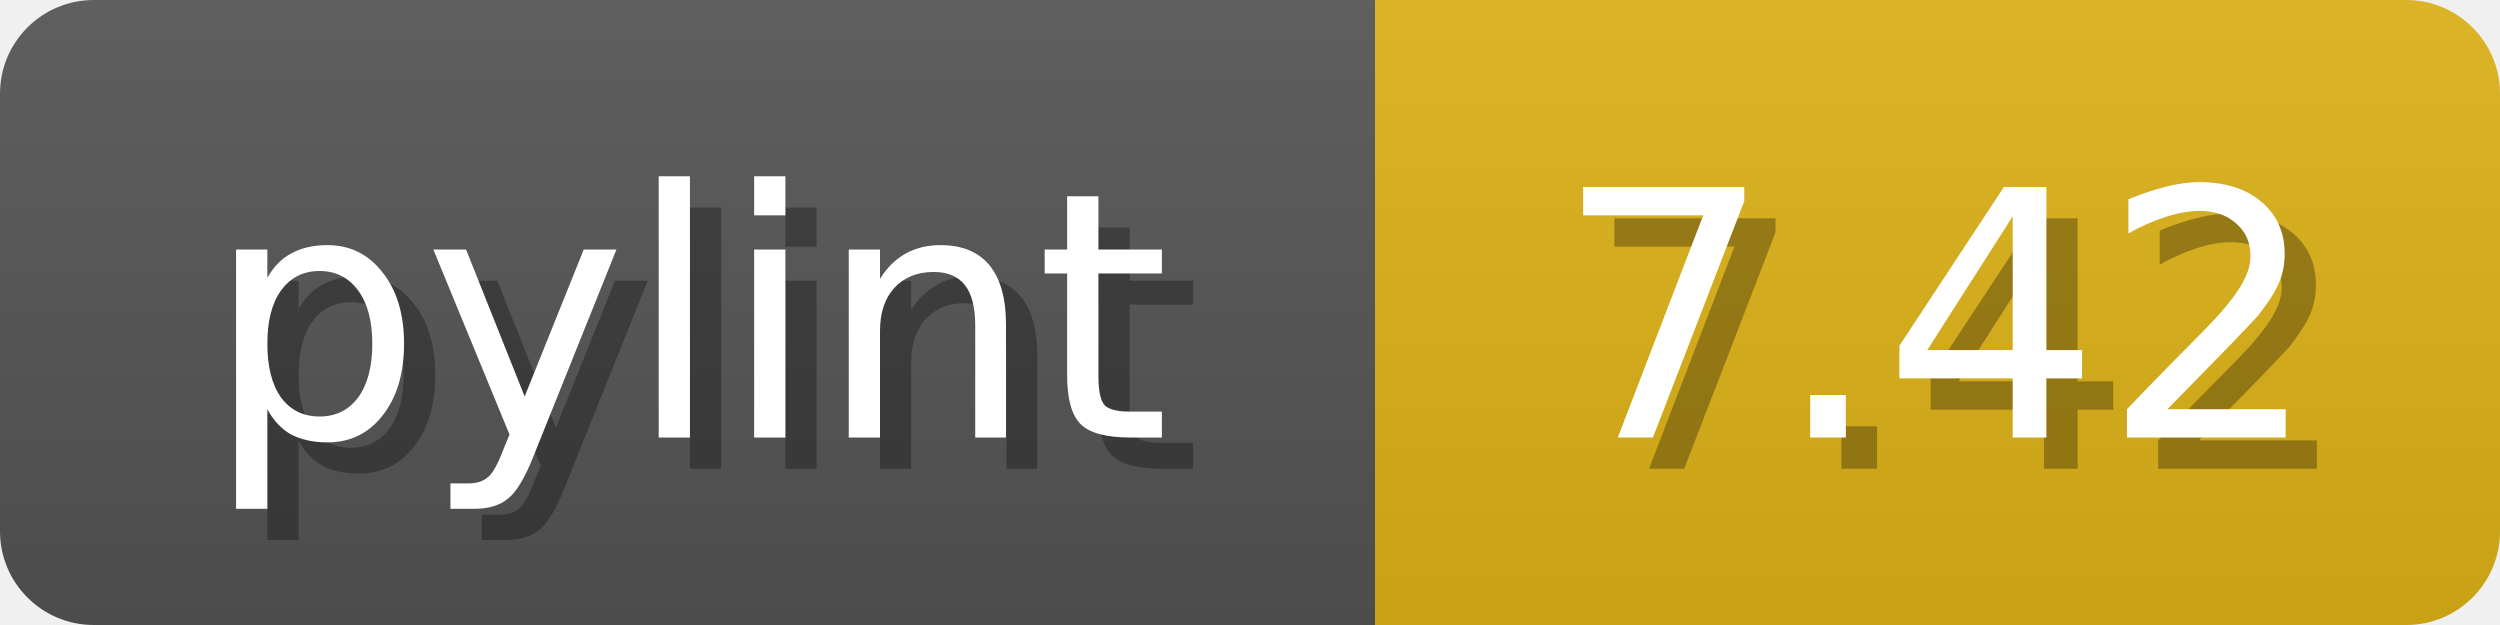
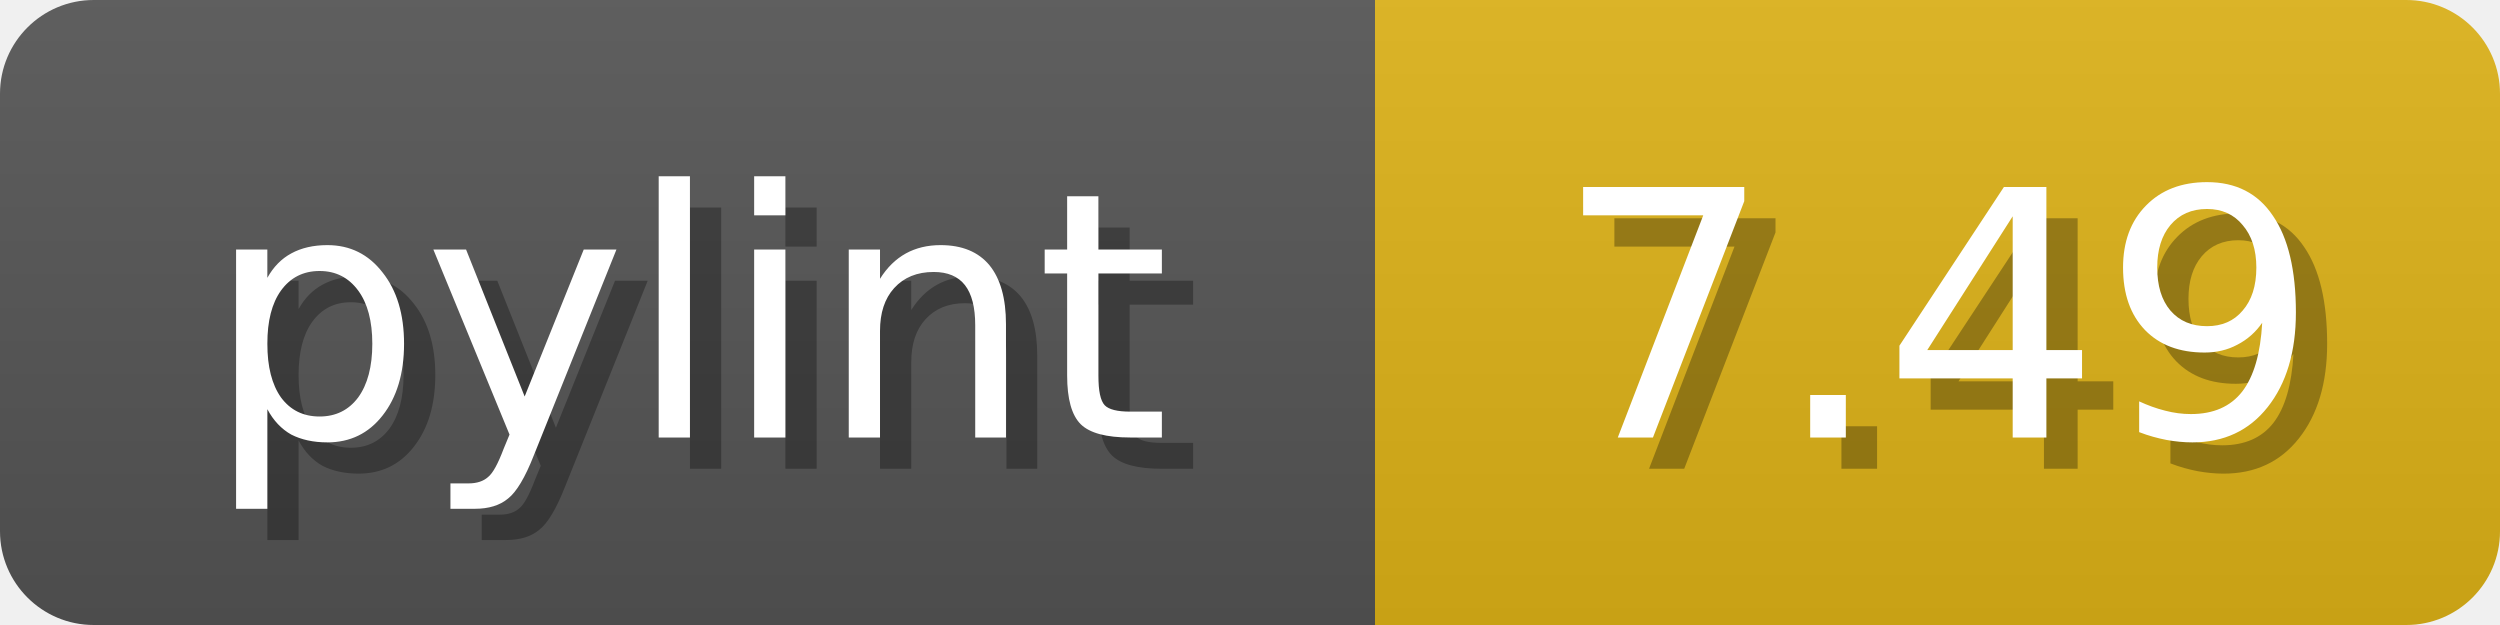
<svg xmlns="http://www.w3.org/2000/svg" width="80" height="20">
  <linearGradient id="b" x2="0" y2="100%">
    <stop offset="0" stop-color="#bbb" stop-opacity=".1" />
    <stop offset="1" stop-opacity=".1" />
  </linearGradient>
  <mask id="anybadge_1">
    <rect width="80" height="20" rx="3" fill="#fff" />
  </mask>
  <g mask="url(#anybadge_1)">
    <path fill="#555" d="M0 0h44v20H0z" />
    <path fill="#DFB317" d="M44 0h36v20H44z" />
    <path fill="url(#b)" d="M0 0h80v20H0z" />
  </g>
  <g fill="#fff" text-anchor="middle" font-family="DejaVu Sans,Verdana,Geneva,sans-serif" font-size="11">
    <text x="23.0" y="15" fill="#010101" fill-opacity=".3">pylint</text>
    <text x="22.0" y="14">pylint</text>
  </g>
  <g fill="#fff" text-anchor="middle" font-family="DejaVu Sans,Verdana,Geneva,sans-serif" font-size="11">
-     <text x="63.0" y="15" fill="#010101" fill-opacity=".3">7.42</text>
-     <text x="62.0" y="14">7.42</text>
+     <text x="63.0" y="15" fill="#010101" fill-opacity=".3">7.49</text>
+     <text x="62.0" y="14">7.49</text>
  </g>
</svg>
